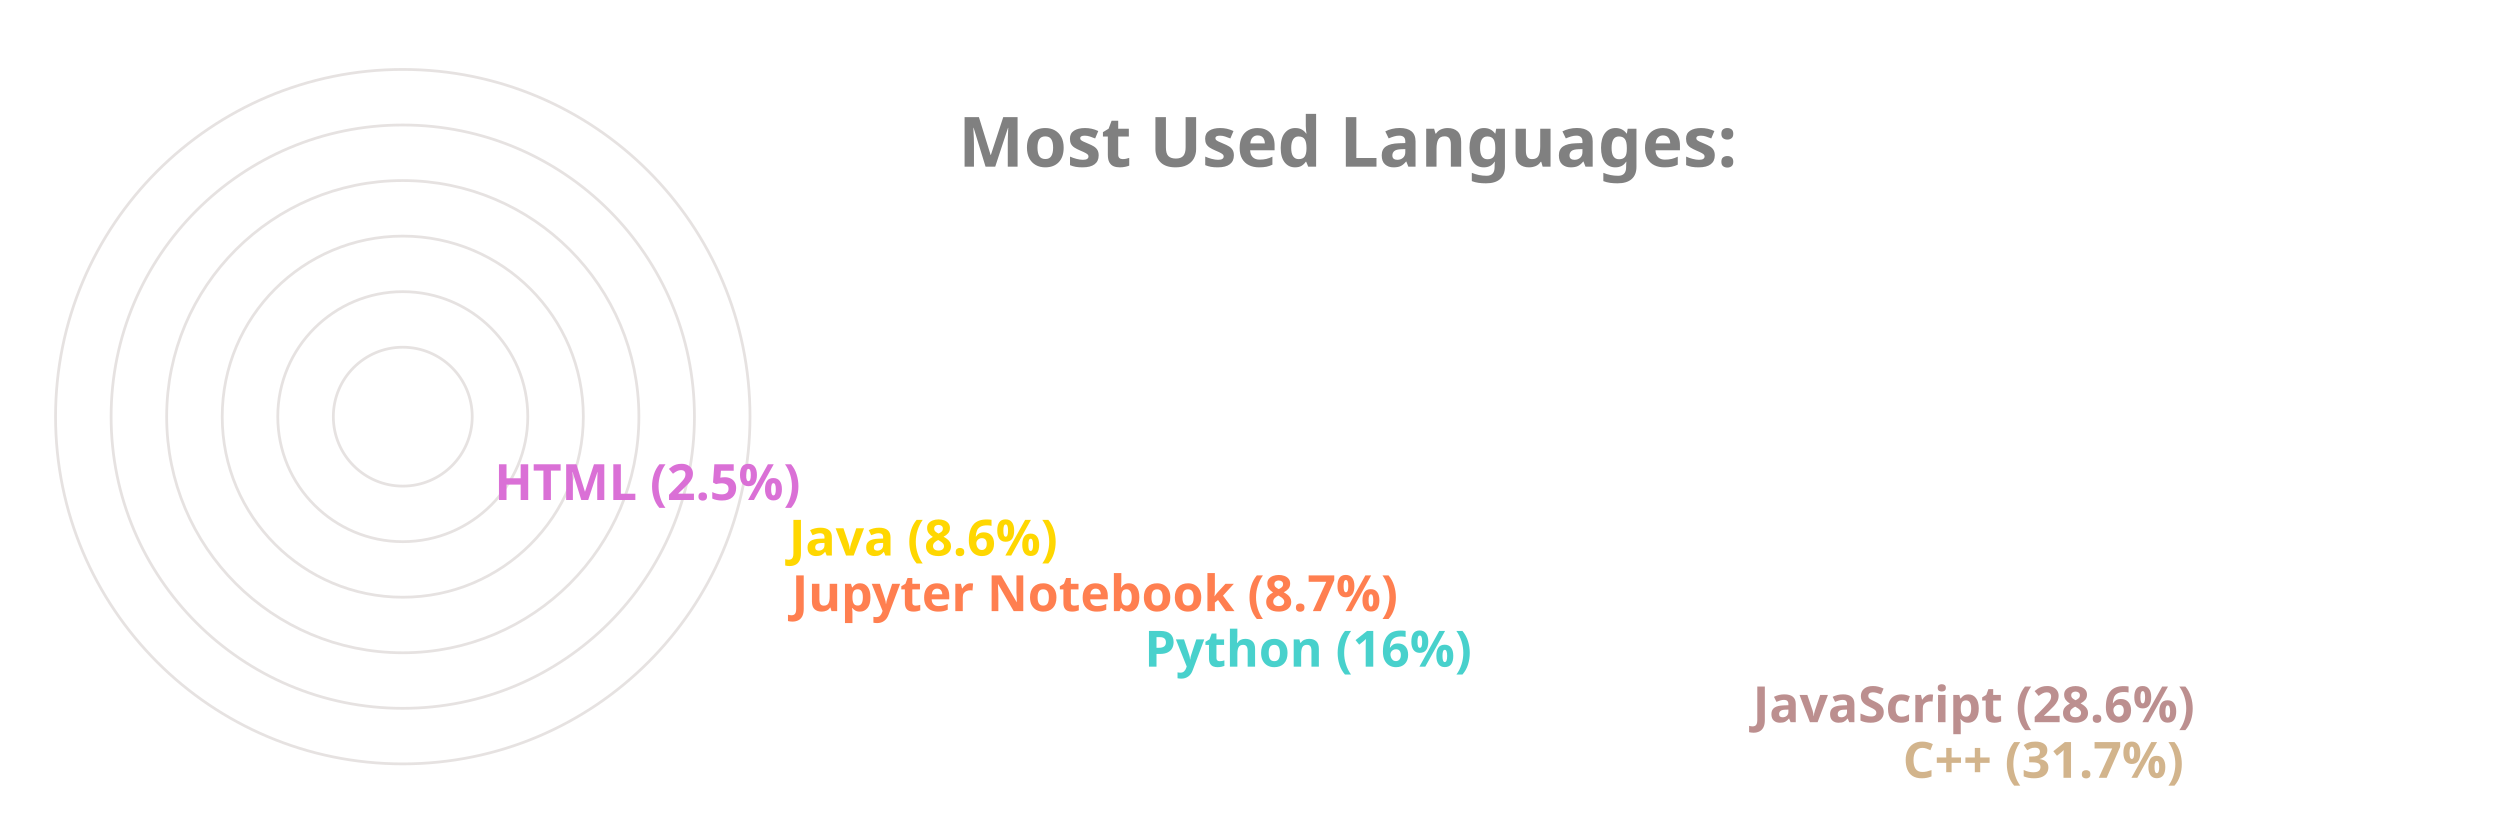
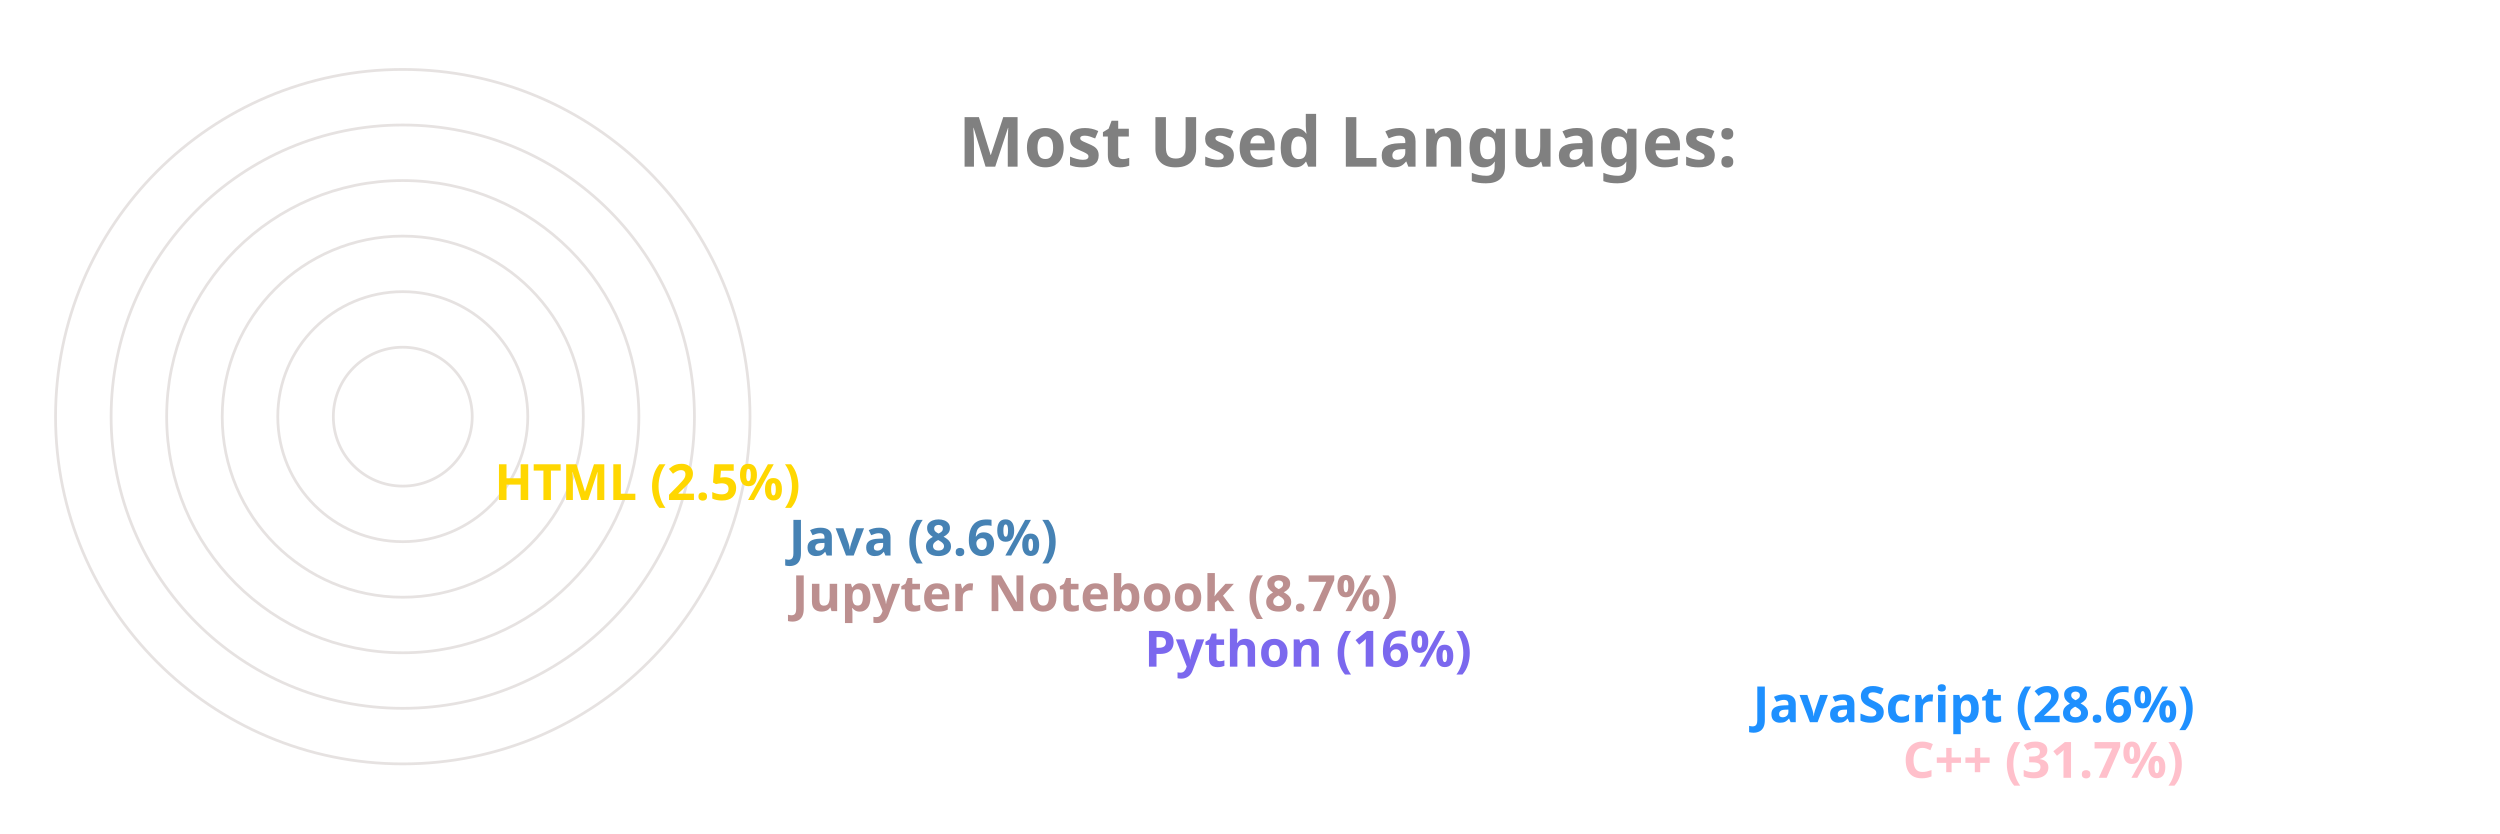
<svg xmlns="http://www.w3.org/2000/svg" viewBox="0 0 650 300" height="200px" width="600px">
  <style>
		.label {
			font: bold 25px sans-serif;
			color: #404040;
			-webkit-text-stroke: 1px white;
	  	}
		.name {
			font: bold 18px sans-serif;
			color: #404040;
	  	}

		.line {
			stroke-dasharray: 1000;
			stroke-dashoffset: 1000;
			animation: dash 3.5s ease-in-out forwards;	
			animation-iteration-count: infinite;
			animation-direction: alternate-reverse;
		}

		.path {
			stroke-dasharray: 1000;
			stroke-dashoffset: 1000;
			animation: dash 3.5s ease-in-out forwards;	
			animation-iteration-count: infinite;
			animation-direction: alternate-reverse;
		}
		  
		@keyframes dash {
			to {
				stroke-dashoffset: 0;
			}
		}

	</style>
  <g stroke="#E6E2E1" fill="none" stroke-width="1">
    <circle cx="20" cy="150" r="125" />
    <circle cx="20" cy="150" r="105" />
    <circle cx="20" cy="150" r="85" />
    <circle cx="20" cy="150" r="65" />
    <circle cx="20" cy="150" r="45" />
    <circle cx="20" cy="150" r="25" />
  </g>
  <g fill="none" stroke-width="20" class="line">
-     <line x2="550" y2="275" x1="20" y1="275" stroke="Tan" />
-     <line x2="496" y2="255" x1="20" y1="255" stroke="RosyBrown" />
-     <line x2="277" y2="235" x1="20" y1="235" stroke="MediumTurquoise" />
-     <line x2="150" y2="215" x1="20" y1="215" stroke="Coral" />
-     <line x2="149" y2="195" x1="20" y1="195" stroke="Gold" />
-     <line x2="43" y2="175" x1="20" y1="175" stroke="Orchid" />
+     <line x2="550" y2="275" x1="20" y1="275" stroke="Pink" />
+     <line x2="496" y2="255" x1="20" y1="255" stroke="DodgerBlue" />
+     <line x2="277" y2="235" x1="20" y1="235" stroke="MediumSlateBlue" />
+     <line x2="150" y2="215" x1="20" y1="215" stroke="RosyBrown" />
+     <line x2="149" y2="195" x1="20" y1="195" stroke="SteelBlue" />
+     <line x2="43" y2="175" x1="20" y1="175" stroke="Gold" />
  </g>
  <g fill="none" stroke-width="20" stroke-linecap="round" class="path">
-     <path d="M 20 275 A 125 125 45 0 1 -86 83" stroke="Tan" />
-     <path d="M 20 255 A 105 105 45 0 1 -71 99" stroke="RosyBrown" />
-     <path d="M 20 235 A 85 85 45 0 1 -61 126" stroke="MediumTurquoise" />
-     <path d="M 20 215 A 65 65 45 0 1 -44 139" stroke="Coral" />
-     <path d="M 20 195 A 45 45 45 0 1 -24 142" stroke="Gold" />
-     <path d="M 20 175 A 25 25 45 0 1 -4 148" stroke="Orchid" />
+     <path d="M 20 275 A 125 125 45 0 1 -86 83" stroke="Pink" />
+     <path d="M 20 255 A 105 105 45 0 1 -71 99" stroke="DodgerBlue" />
+     <path d="M 20 235 A 85 85 45 0 1 -61 126" stroke="MediumSlateBlue" />
+     <path d="M 20 215 A 65 65 45 0 1 -44 139" stroke="RosyBrown" />
+     <path d="M 20 195 A 45 45 45 0 1 -24 142" stroke="SteelBlue" />
+     <path d="M 20 175 A 25 25 45 0 1 -4 148" stroke="Gold" />
  </g>
  <g class="name">
-     <text x="560" y="280" fill="Tan">C++ (31.7%)</text>
-     <text x="506" y="260" fill="RosyBrown">JavaScript (28.6%)</text>
-     <text x="287" y="240" fill="MediumTurquoise">Python (16%)</text>
-     <text x="160" y="220" fill="Coral">Jupyter Notebook (8.7%)</text>
-     <text x="159" y="200" fill="Gold">Java (8.6%)</text>
-     <text x="53" y="180" fill="Orchid">HTML (2.5%)</text>
+     <text x="560" y="280" fill="Pink">C++ (31.7%)</text>
+     <text x="506" y="260" fill="DodgerBlue">JavaScript (28.6%)</text>
+     <text x="287" y="240" fill="MediumSlateBlue">Python (16%)</text>
+     <text x="160" y="220" fill="RosyBrown">Jupyter Notebook (8.7%)</text>
+     <text x="159" y="200" fill="SteelBlue">Java (8.6%)</text>
+     <text x="53" y="180" fill="Gold">HTML (2.5%)</text>
  </g>
  <g class="label">
    <text x="220" y="60" fill="grey">Most Used Languages:</text>
  </g>
</svg>
